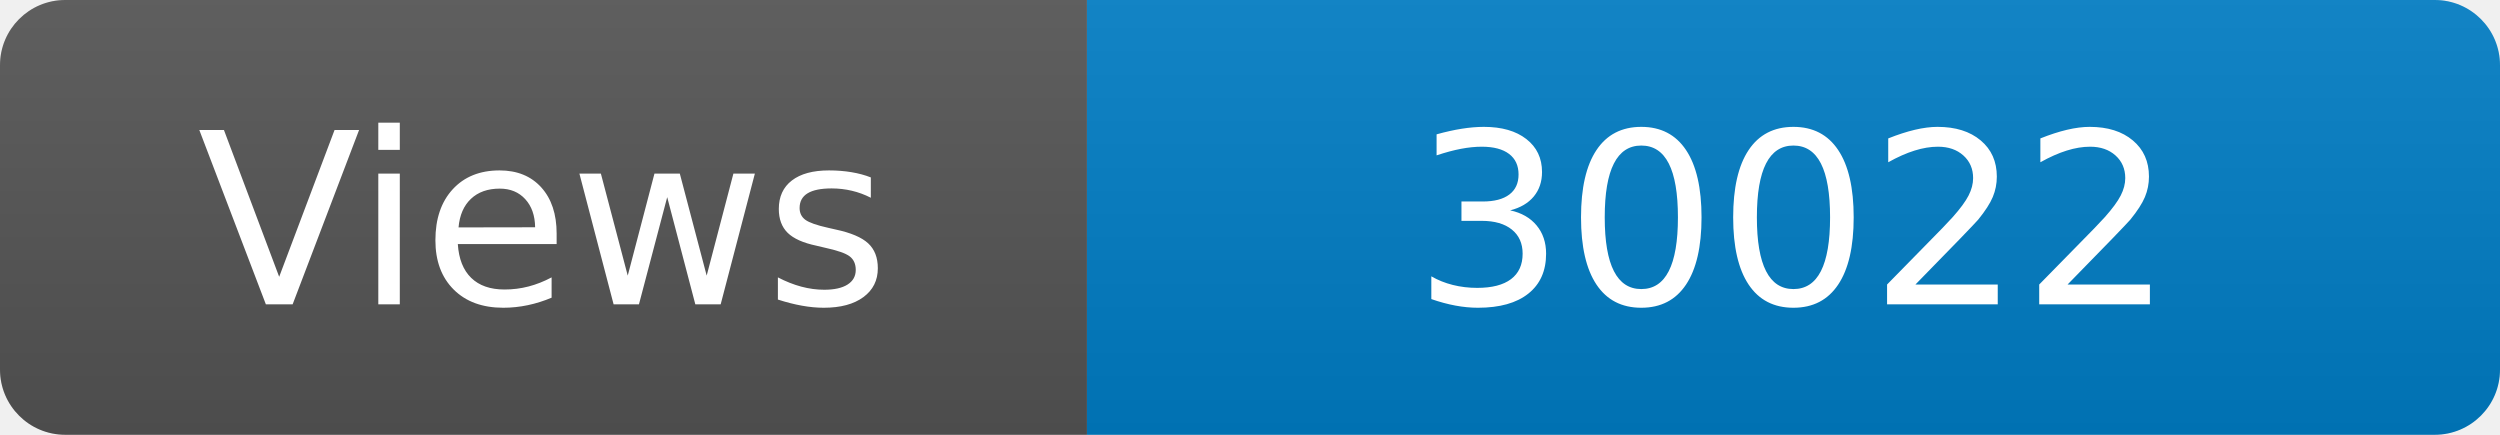
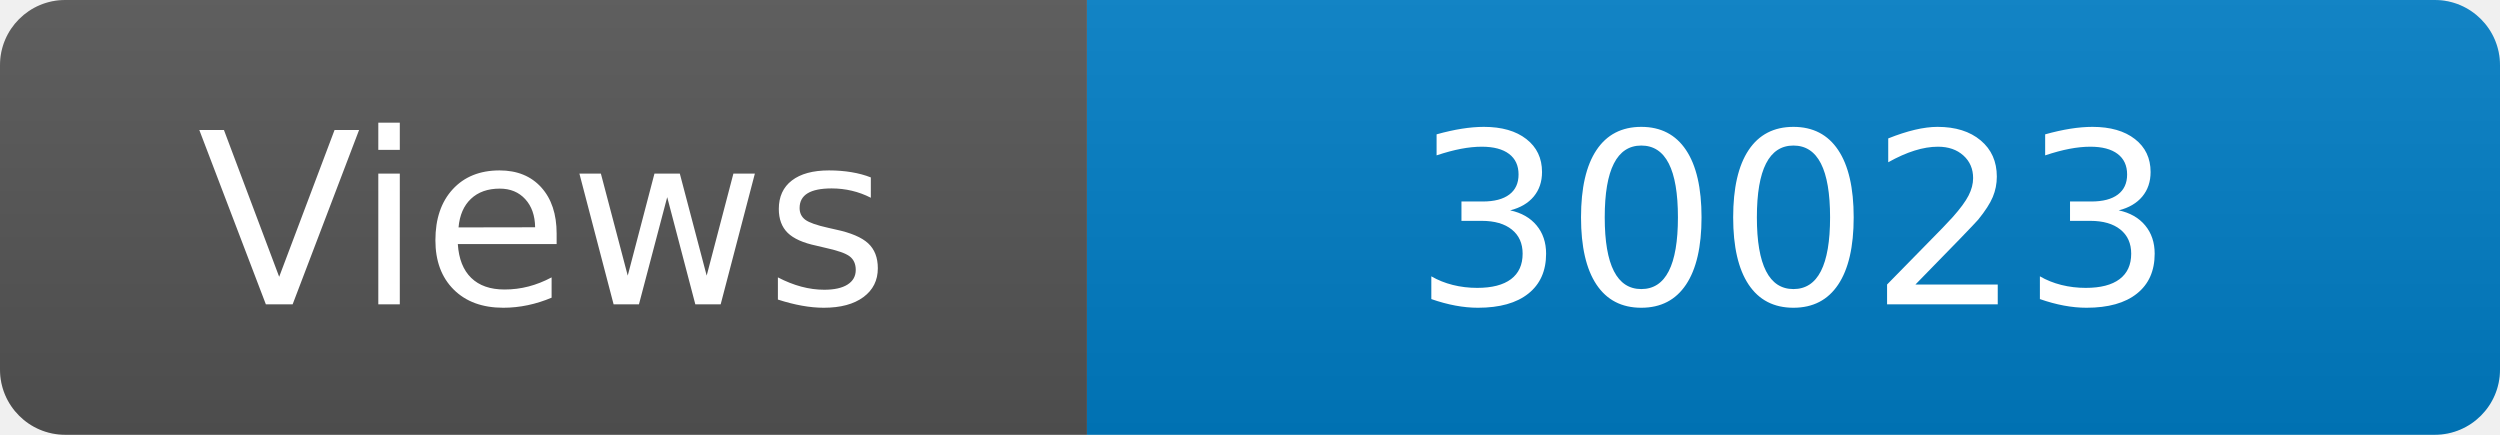
<svg xmlns="http://www.w3.org/2000/svg" width="115" height="20" role="img" aria-label="Maintained?: yes">
  <linearGradient id="s" x2="0" y2="100%">
    <stop offset="0" stop-color="#bbb" stop-opacity=".1" />
    <stop offset="1" stop-opacity=".1" />
  </linearGradient>
  <clipPath id="r">
    <rect width="115" height="20" rx="3" fill="#fff" />
  </clipPath>
  <g clip-path="url(#r)">
    <rect width="50" height="20" fill="#555" />
    <rect x="50" width="160" height="20" fill="#007ec6" />
    <rect width="115" height="20" fill="url(#s)" />
  </g>
  <g fill="#fff" text-anchor="middle" font-family="Verdana,Geneva,DejaVu Sans,sans-serif" font-size="110">
    <text x="250" y="140" transform="scale(.1)" fill="#fff">Views</text>
-     <text x="825" y="140" transform="scale(.1)" fill="#fff">30022</text>
+     <text x="825" y="140" transform="scale(.1)" fill="#fff">30023</text>
  </g>
</svg>
